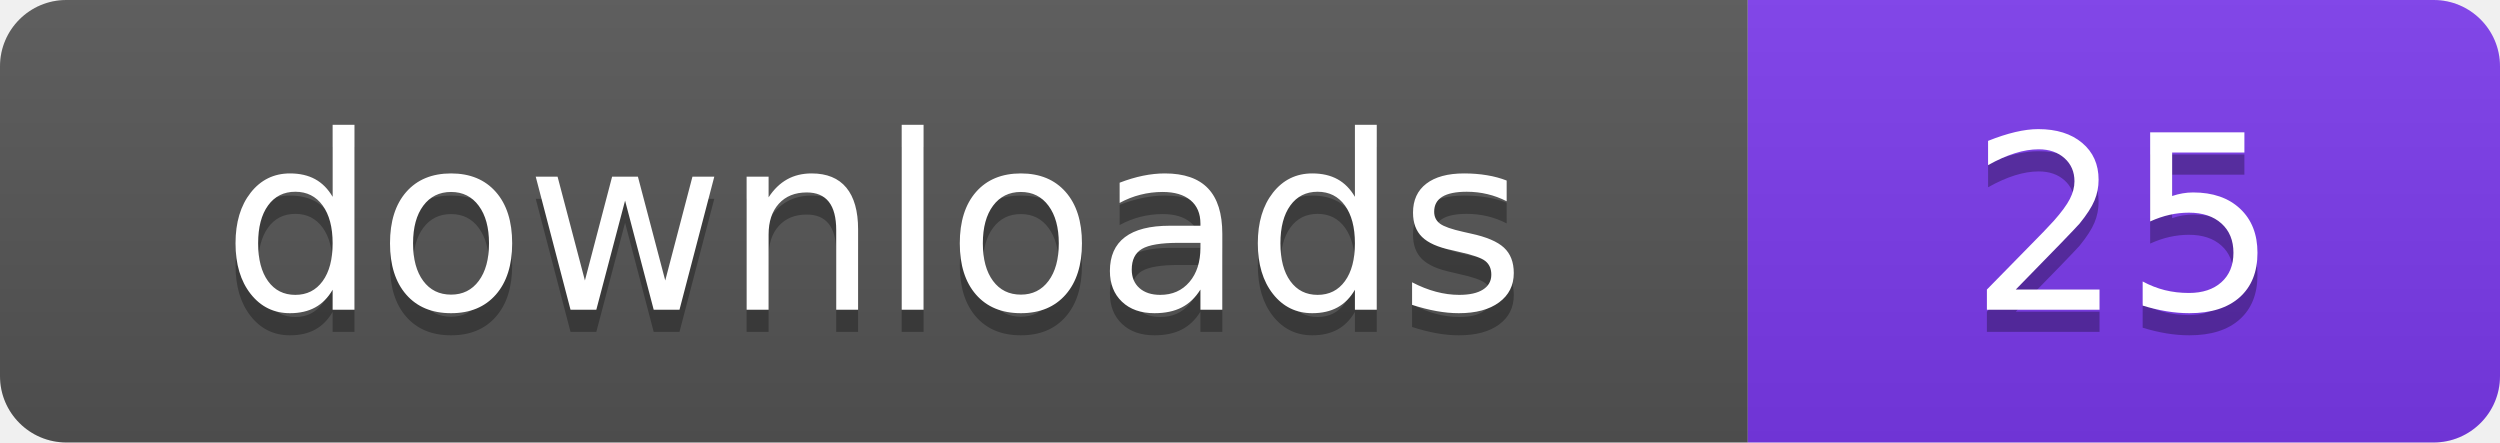
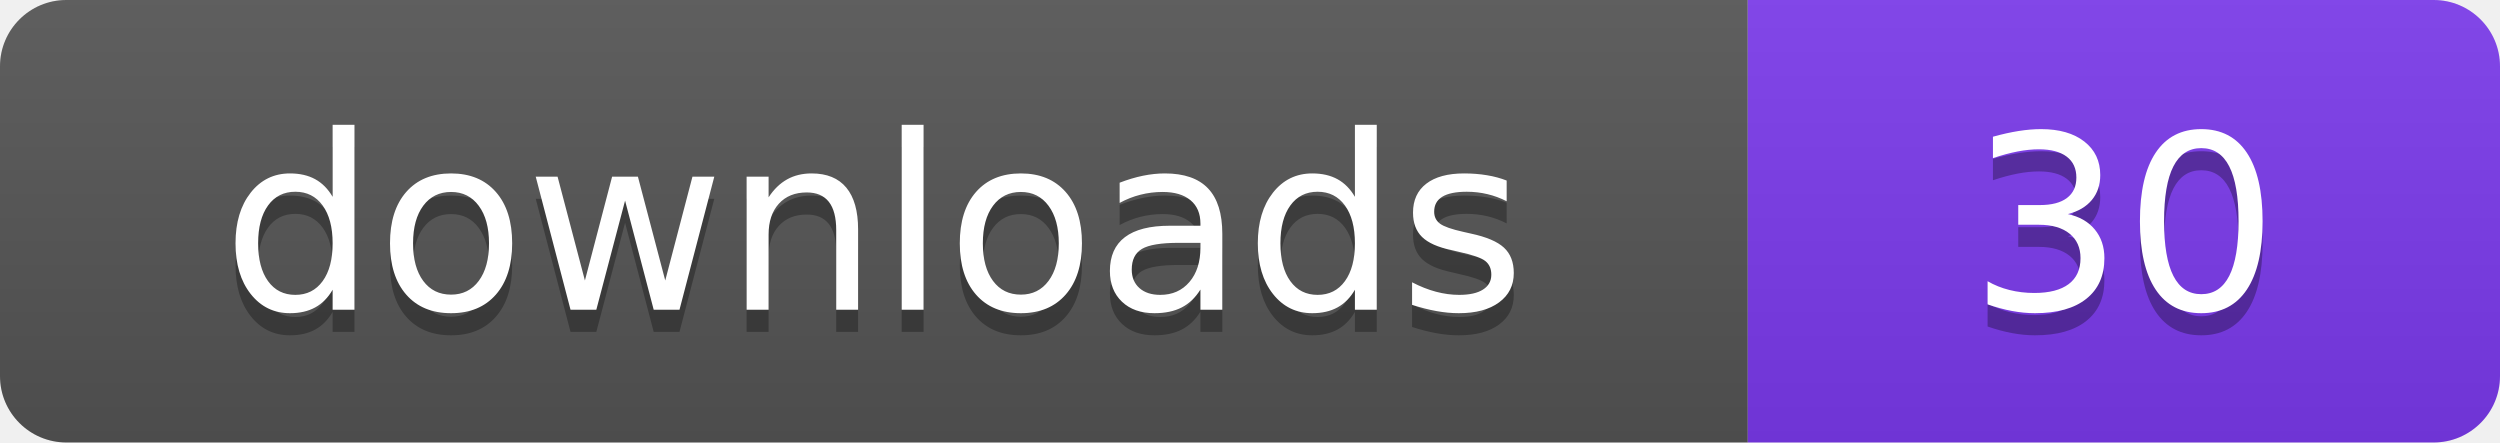
- <svg xmlns="http://www.w3.org/2000/svg" width="113" height="20" viewBox="0 0 113 20" role="img" aria-label="downloads: 25">
+ <svg xmlns="http://www.w3.org/2000/svg" width="113" height="20" viewBox="0 0 113 20" role="img" aria-label="downloads: 30">
  <linearGradient id="s" x2="0" y2="100%">
    <stop offset="0" stop-color="#bbb" stop-opacity=".1" />
    <stop offset="1" stop-opacity=".1" />
  </linearGradient>
  <clipPath id="r">
    <rect width="113" height="20" rx="3" fill="#fff" />
  </clipPath>
  <g clip-path="url(#r)">
    <rect width="79" height="20" fill="#555555" />
    <rect x="79" width="34" height="20" fill="#7c3aed" />
    <rect width="113" height="20" fill="url(#s)" />
  </g>
  <g fill="#fff" text-anchor="middle" font-family="Verdana,Geneva,DejaVu Sans,sans-serif" font-size="110" text-rendering="geometricPrecision" transform="scale(.1)">
    <text x="395" y="150" fill="#010101" fill-opacity=".3">downloads</text>
    <text x="395" y="140">downloads</text>
-     <text x="960" y="150" fill="#010101" fill-opacity=".3">25</text>
-     <text x="960" y="140">25</text>
+     <text x="960" y="150" fill="#010101" fill-opacity=".3">30</text>
+     <text x="960" y="140">30</text>
  </g>
</svg>
